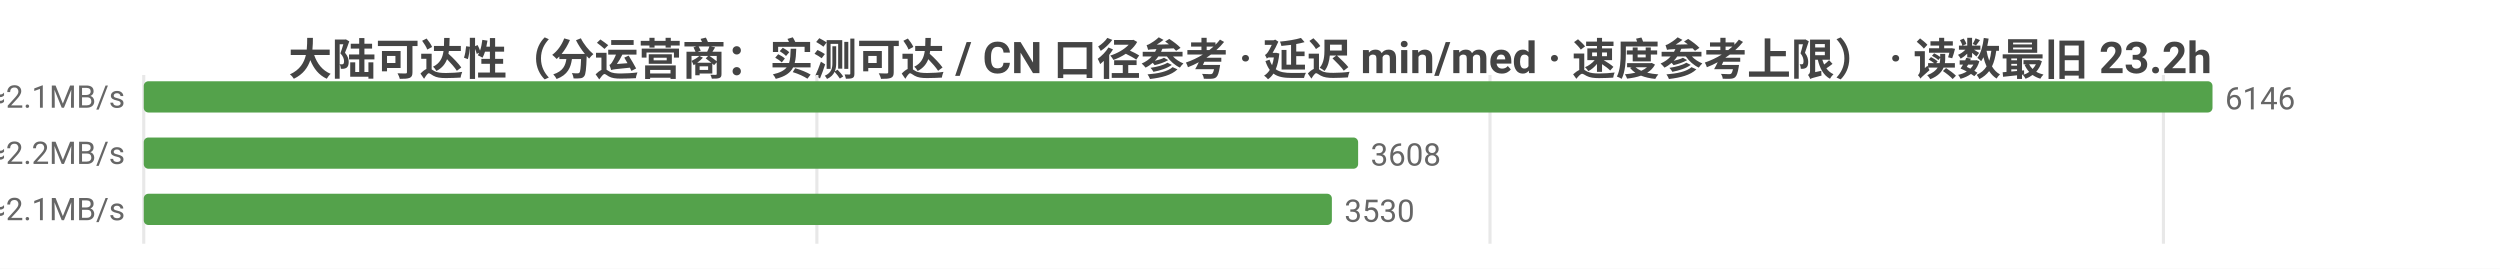
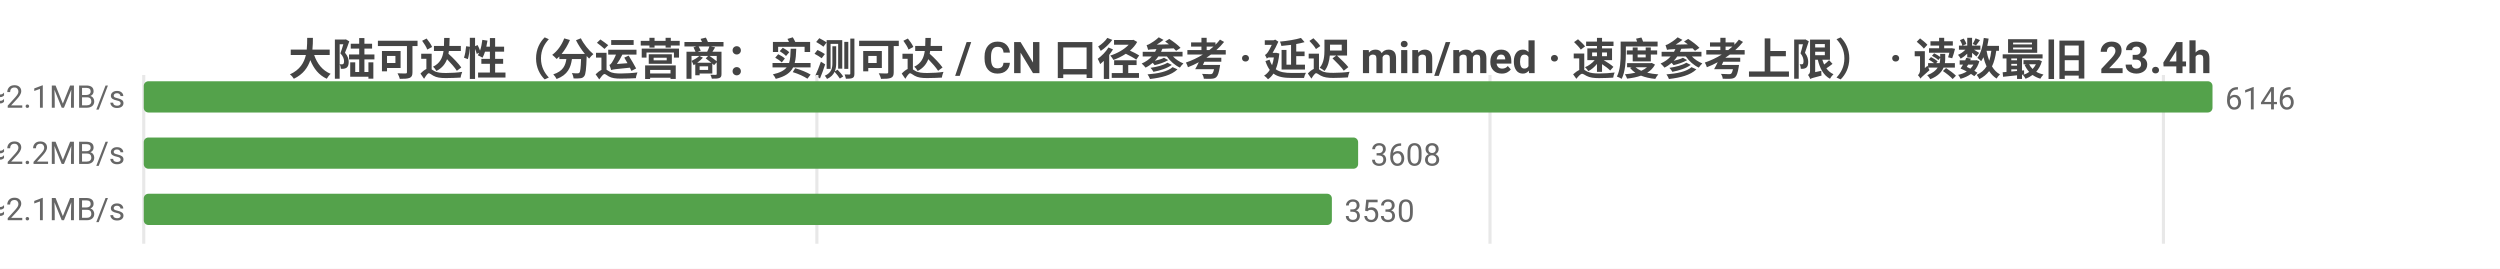
<svg xmlns="http://www.w3.org/2000/svg" width="800" height="86" viewBox="0 0 800 86">
  <rect width="800" height="86" fill="#ffffff" />
  <style>text{font-family:system-ui,-apple-system,'Segoe UI',Roboto,'PingFang SC','Microsoft YaHei','Noto Sans CJK SC',sans-serif}.g{stroke:#e8e8e8;stroke-width:1}.a{stroke:#999;stroke-width:1}.t{font-size:10px;fill:#666}.m{font-size:10px;text-anchor:middle;fill:#666}.e{font-size:10px;text-anchor:end;fill:#666}.l{font-size:11px;fill:#333}.tt{font-size:14px;font-weight:600;text-anchor:middle;fill:#444}.em{font-size:13px;text-anchor:middle;fill:#999}</style>
-   <text class="tt" x="400.0" y="24">大陆可达性（分运营商：实测可达 / CN 口径参考 · 延迟 min/med · 速度参考上限） · 读数最旧 23.2h</text>
+   <text class="tt" x="400.0" y="24">大陆可达性（分运营商：实测可达 / CN 口径参考 · 延迟 min/med · 速度参考上限） · 读数最旧 23.4h</text>
  <line class="g" x1="46" y1="24" x2="46" y2="78" />
  <line class="g" x1="261.4" y1="24" x2="261.4" y2="78" />
  <line class="g" x1="476.8" y1="24" x2="476.8" y2="78" />
  <line class="g" x1="692.3" y1="24" x2="692.3" y2="78" />
  <text class="e" x="40" y="35">中国电信  实测可达 6146/6150 · CN口径 12985  min14/med226ms  ≈2.1MB/s</text>
  <rect x="46" y="26" width="662" height="10" fill="#54a24b" rx="1.5" />
  <text class="t" x="712" y="35">6146</text>
  <text class="e" x="40" y="53">中国联通  实测可达 3608/3615 · CN口径 12985  min19/med221ms  ≈2.2MB/s</text>
  <rect x="46" y="44" width="388.6" height="10" fill="#54a24b" rx="1.5" />
  <text class="t" x="438.6" y="53">3608</text>
  <text class="e" x="40" y="71">中国移动  实测可达 3530/3534 · CN口径 12985  min19/med228ms  ≈2.1MB/s</text>
  <rect x="46" y="62" width="380.2" height="10" fill="#54a24b" rx="1.5" />
  <text class="t" x="430.2" y="71">3530</text>
</svg>
